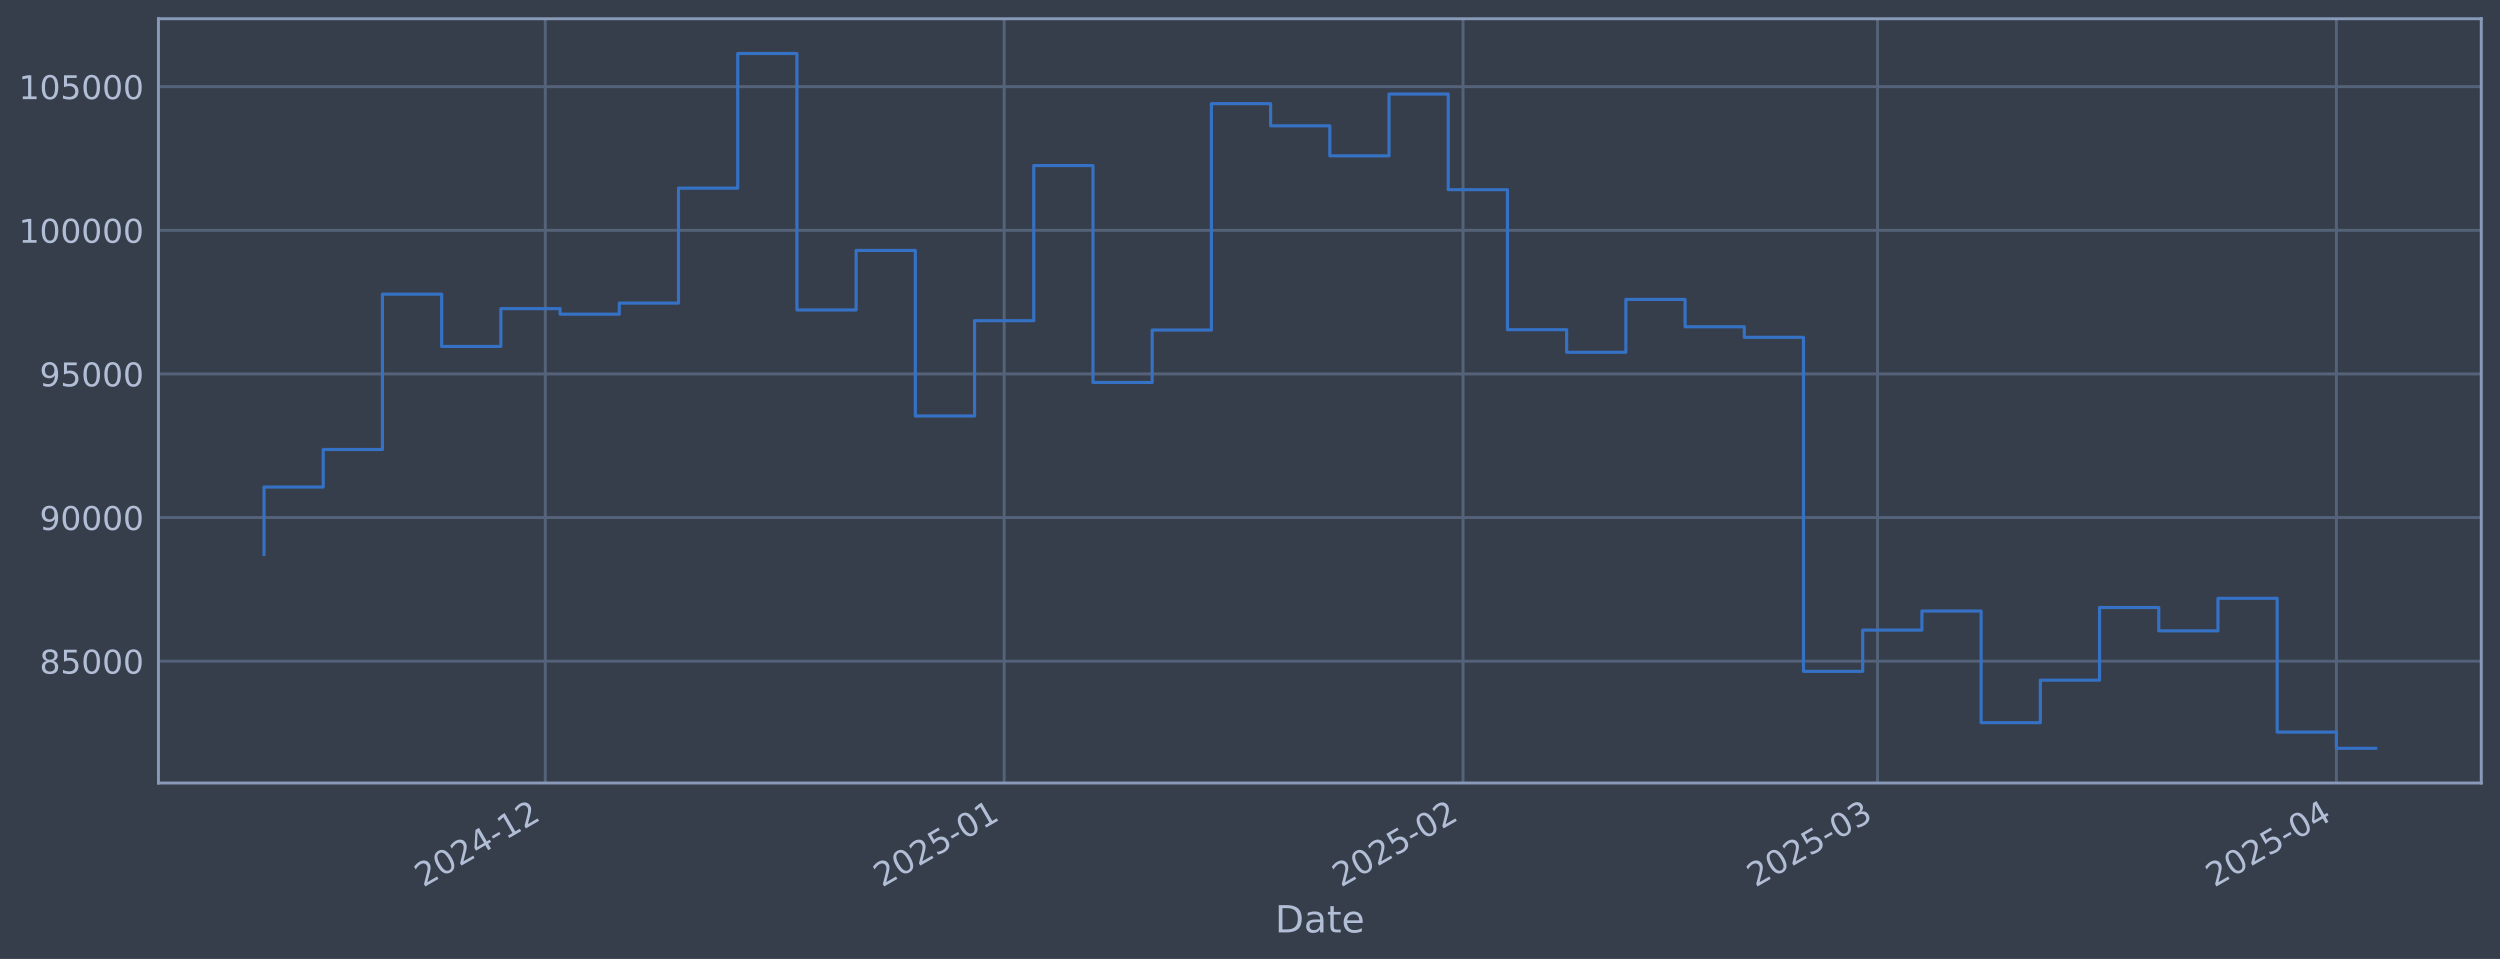
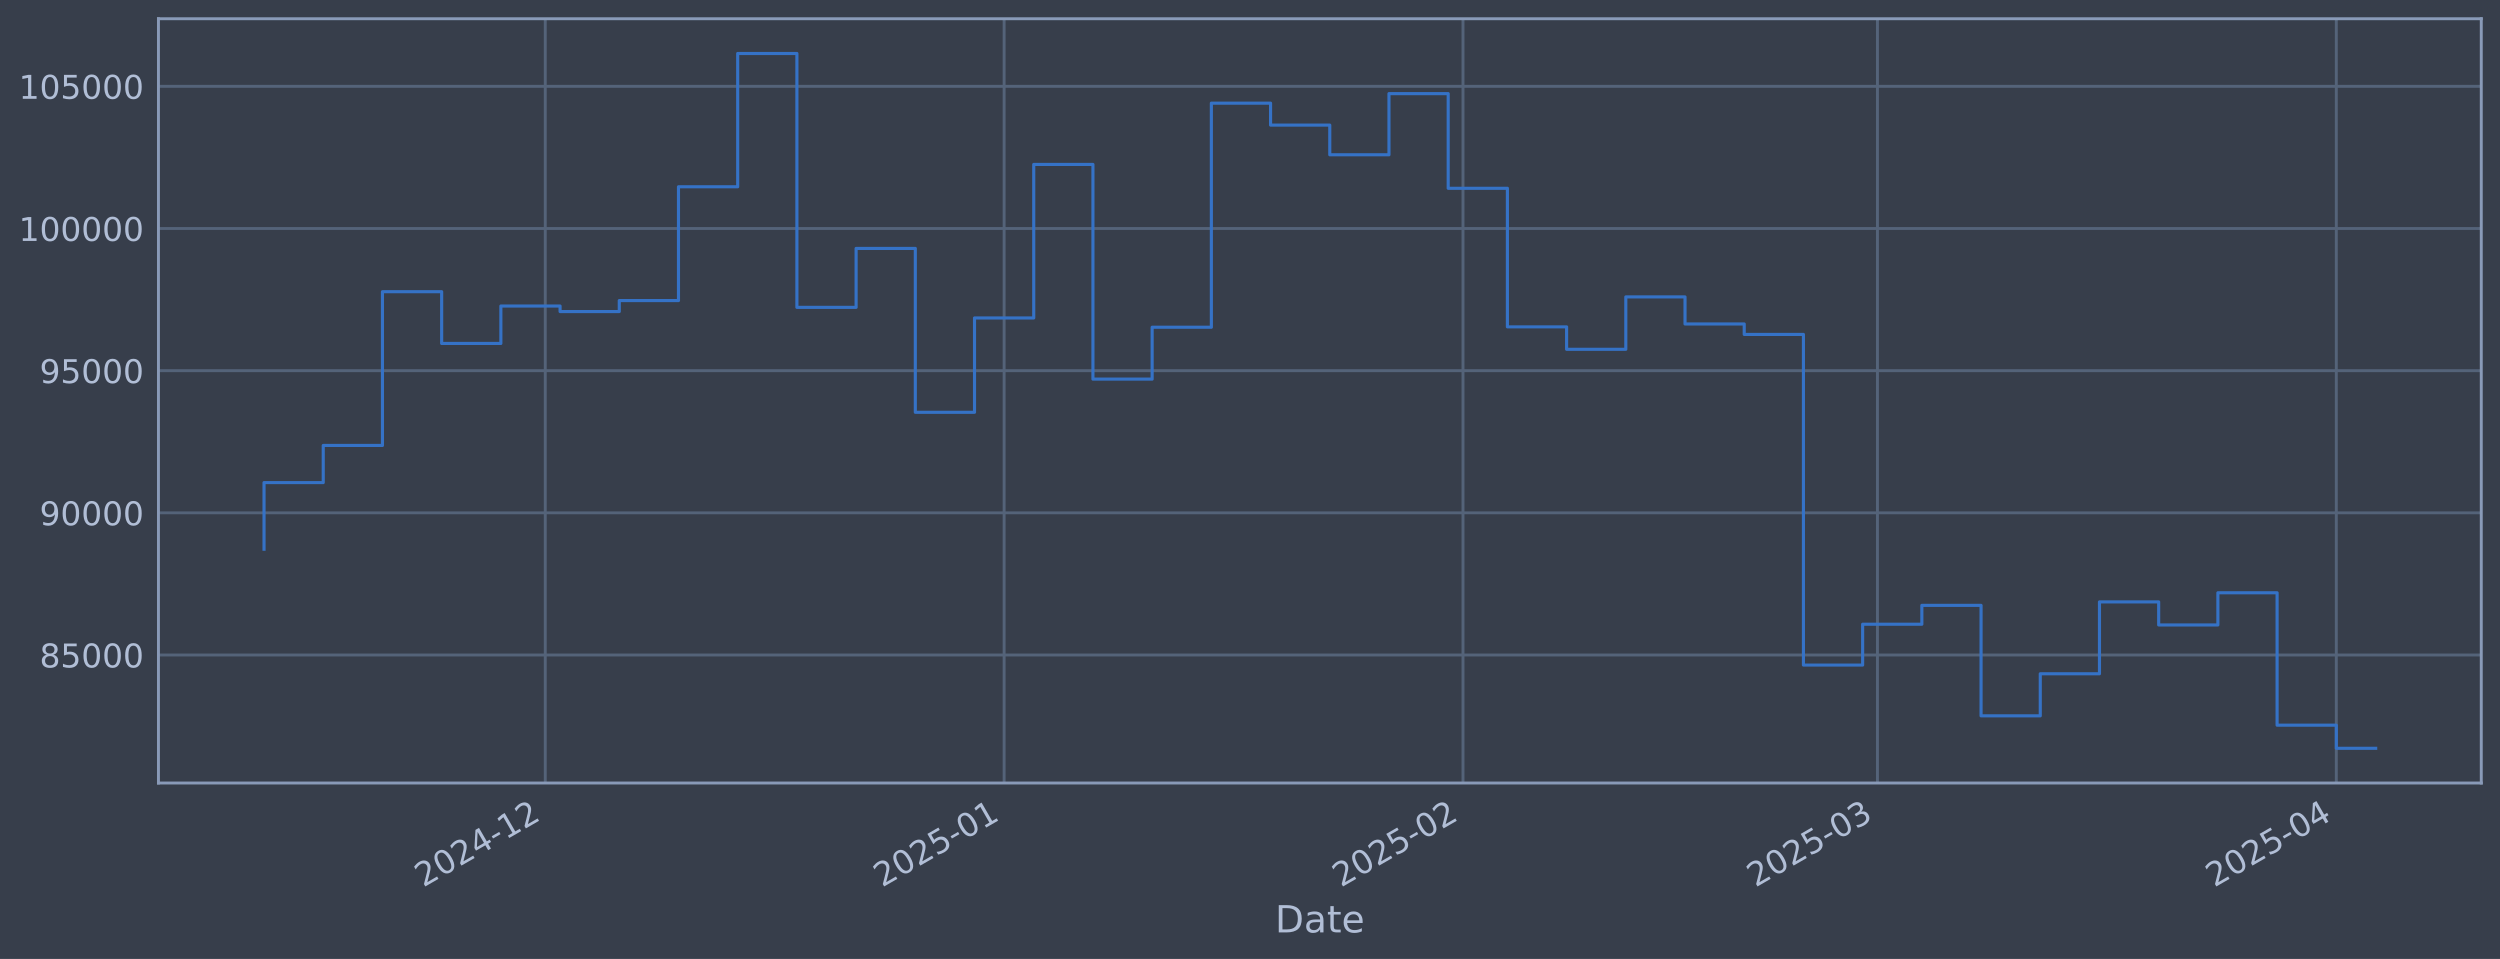
<svg xmlns="http://www.w3.org/2000/svg" xmlns:xlink="http://www.w3.org/1999/xlink" width="960.9pt" height="368.58pt" viewBox="0 0 960.9 368.58" version="1.1">
  <defs>
    <style type="text/css">*{stroke-linejoin: round; stroke-linecap: butt}</style>
  </defs>
  <g id="figure_1">
    <g id="patch_1">
      <path d="M 0 368.58  L 960.9 368.58  L 960.9 0  L 0 0  z " style="fill: #373e4b" />
    </g>
    <g id="axes_1">
      <g id="patch_2">
        <path d="M 60.901 300.96  L 953.701 300.96  L 953.701 7.2  L 60.901 7.2  z " style="fill: #373e4b" />
      </g>
      <g id="matplotlib.axis_1">
        <g id="xtick_1">
          <g id="line2d_1">
-             <path d="M 209.583 300.96  L 209.583 7.2  " clip-path="url(#pc495d709bc)" style="fill: none; stroke: #546379; stroke-width: 1.12; stroke-linecap: square" />
+             <path d="M 209.579 300.96  L 209.579 7.2  " clip-path="url(#pcfd5820f21)" style="fill: none; stroke: #546379; stroke-width: 1.12; stroke-linecap: square" />
          </g>
          <g id="line2d_2" />
          <g id="text_1">
-             <g style="fill: #b1bed6" transform="translate(162.6795 341.1745) rotate(-30) scale(0.126 -0.126)">
+             <g style="fill: #b1bed6" transform="translate(162.6752 341.1745) rotate(-30) scale(0.126 -0.126)">
              <defs>
                <path id="DejaVuSans-32" d="M 1228 531  L 3431 531  L 3431 0  L 469 0  L 469 531  Q 828 903 1448 1529  Q 2069 2156 2228 2338  Q 2531 2678 2651 2914  Q 2772 3150 2772 3378  Q 2772 3750 2511 3984  Q 2250 4219 1831 4219  Q 1534 4219 1204 4116  Q 875 4013 500 3803  L 500 4441  Q 881 4594 1212 4672  Q 1544 4750 1819 4750  Q 2544 4750 2975 4387  Q 3406 4025 3406 3419  Q 3406 3131 3298 2873  Q 3191 2616 2906 2266  Q 2828 2175 2409 1742  Q 1991 1309 1228 531  z " transform="scale(0.015625)" />
                <path id="DejaVuSans-30" d="M 2034 4250  Q 1547 4250 1301 3770  Q 1056 3291 1056 2328  Q 1056 1369 1301 889  Q 1547 409 2034 409  Q 2525 409 2770 889  Q 3016 1369 3016 2328  Q 3016 3291 2770 3770  Q 2525 4250 2034 4250  z M 2034 4750  Q 2819 4750 3233 4129  Q 3647 3509 3647 2328  Q 3647 1150 3233 529  Q 2819 -91 2034 -91  Q 1250 -91 836 529  Q 422 1150 422 2328  Q 422 3509 836 4129  Q 1250 4750 2034 4750  z " transform="scale(0.015625)" />
                <path id="DejaVuSans-34" d="M 2419 4116  L 825 1625  L 2419 1625  L 2419 4116  z M 2253 4666  L 3047 4666  L 3047 1625  L 3713 1625  L 3713 1100  L 3047 1100  L 3047 0  L 2419 0  L 2419 1100  L 313 1100  L 313 1709  L 2253 4666  z " transform="scale(0.015625)" />
                <path id="DejaVuSans-2d" d="M 313 2009  L 1997 2009  L 1997 1497  L 313 1497  L 313 2009  z " transform="scale(0.015625)" />
                <path id="DejaVuSans-31" d="M 794 531  L 1825 531  L 1825 4091  L 703 3866  L 703 4441  L 1819 4666  L 2450 4666  L 2450 531  L 3481 531  L 3481 0  L 794 0  L 794 531  z " transform="scale(0.015625)" />
              </defs>
              <use xlink:href="#DejaVuSans-32" />
              <use xlink:href="#DejaVuSans-30" transform="translate(63.62305 0)" />
              <use xlink:href="#DejaVuSans-32" transform="translate(127.2461 0)" />
              <use xlink:href="#DejaVuSans-34" transform="translate(190.8691 0)" />
              <use xlink:href="#DejaVuSans-2d" transform="translate(254.4922 0)" />
              <use xlink:href="#DejaVuSans-31" transform="translate(290.5762 0)" />
              <use xlink:href="#DejaVuSans-32" transform="translate(354.1992 0)" />
            </g>
          </g>
        </g>
        <g id="xtick_2">
          <g id="line2d_3">
-             <path d="M 385.957 300.96  L 385.957 7.2  " clip-path="url(#pc495d709bc)" style="fill: none; stroke: #546379; stroke-width: 1.12; stroke-linecap: square" />
+             <path d="M 385.946 300.96  L 385.946 7.2  " clip-path="url(#pcfd5820f21)" style="fill: none; stroke: #546379; stroke-width: 1.12; stroke-linecap: square" />
          </g>
          <g id="line2d_4" />
          <g id="text_2">
-             <g style="fill: #b1bed6" transform="translate(339.0538 341.1745) rotate(-30) scale(0.126 -0.126)">
+             <g style="fill: #b1bed6" transform="translate(339.0427 341.1745) rotate(-30) scale(0.126 -0.126)">
              <defs>
                <path id="DejaVuSans-35" d="M 691 4666  L 3169 4666  L 3169 4134  L 1269 4134  L 1269 2991  Q 1406 3038 1543 3061  Q 1681 3084 1819 3084  Q 2600 3084 3056 2656  Q 3513 2228 3513 1497  Q 3513 744 3044 326  Q 2575 -91 1722 -91  Q 1428 -91 1123 -41  Q 819 9 494 109  L 494 744  Q 775 591 1075 516  Q 1375 441 1709 441  Q 2250 441 2565 725  Q 2881 1009 2881 1497  Q 2881 1984 2565 2268  Q 2250 2553 1709 2553  Q 1456 2553 1204 2497  Q 953 2441 691 2322  L 691 4666  z " transform="scale(0.015625)" />
              </defs>
              <use xlink:href="#DejaVuSans-32" />
              <use xlink:href="#DejaVuSans-30" transform="translate(63.62305 0)" />
              <use xlink:href="#DejaVuSans-32" transform="translate(127.2461 0)" />
              <use xlink:href="#DejaVuSans-35" transform="translate(190.8691 0)" />
              <use xlink:href="#DejaVuSans-2d" transform="translate(254.4922 0)" />
              <use xlink:href="#DejaVuSans-30" transform="translate(290.5762 0)" />
              <use xlink:href="#DejaVuSans-31" transform="translate(354.1992 0)" />
            </g>
          </g>
        </g>
        <g id="xtick_3">
          <g id="line2d_5">
-             <path d="M 562.331 300.96  L 562.331 7.2  " clip-path="url(#pc495d709bc)" style="fill: none; stroke: #546379; stroke-width: 1.12; stroke-linecap: square" />
+             <path d="M 562.313 300.96  L 562.313 7.2  " clip-path="url(#pcfd5820f21)" style="fill: none; stroke: #546379; stroke-width: 1.12; stroke-linecap: square" />
          </g>
          <g id="line2d_6" />
          <g id="text_3">
-             <g style="fill: #b1bed6" transform="translate(515.4282 341.1745) rotate(-30) scale(0.126 -0.126)">
+             <g style="fill: #b1bed6" transform="translate(515.4102 341.1745) rotate(-30) scale(0.126 -0.126)">
              <use xlink:href="#DejaVuSans-32" />
              <use xlink:href="#DejaVuSans-30" transform="translate(63.62305 0)" />
              <use xlink:href="#DejaVuSans-32" transform="translate(127.2461 0)" />
              <use xlink:href="#DejaVuSans-35" transform="translate(190.8691 0)" />
              <use xlink:href="#DejaVuSans-2d" transform="translate(254.4922 0)" />
              <use xlink:href="#DejaVuSans-30" transform="translate(290.5762 0)" />
              <use xlink:href="#DejaVuSans-32" transform="translate(354.1992 0)" />
            </g>
          </g>
        </g>
        <g id="xtick_4">
          <g id="line2d_7">
-             <path d="M 721.637 300.96  L 721.637 7.2  " clip-path="url(#pc495d709bc)" style="fill: none; stroke: #546379; stroke-width: 1.12; stroke-linecap: square" />
+             <path d="M 721.613 300.96  L 721.613 7.2  " clip-path="url(#pcfd5820f21)" style="fill: none; stroke: #546379; stroke-width: 1.12; stroke-linecap: square" />
          </g>
          <g id="line2d_8" />
          <g id="text_4">
-             <g style="fill: #b1bed6" transform="translate(674.734 341.1745) rotate(-30) scale(0.126 -0.126)">
+             <g style="fill: #b1bed6" transform="translate(674.7099 341.1745) rotate(-30) scale(0.126 -0.126)">
              <defs>
                <path id="DejaVuSans-33" d="M 2597 2516  Q 3050 2419 3304 2112  Q 3559 1806 3559 1356  Q 3559 666 3084 287  Q 2609 -91 1734 -91  Q 1441 -91 1130 -33  Q 819 25 488 141  L 488 750  Q 750 597 1062 519  Q 1375 441 1716 441  Q 2309 441 2620 675  Q 2931 909 2931 1356  Q 2931 1769 2642 2001  Q 2353 2234 1838 2234  L 1294 2234  L 1294 2753  L 1863 2753  Q 2328 2753 2575 2939  Q 2822 3125 2822 3475  Q 2822 3834 2567 4026  Q 2313 4219 1838 4219  Q 1578 4219 1281 4162  Q 984 4106 628 3988  L 628 4550  Q 988 4650 1302 4700  Q 1616 4750 1894 4750  Q 2613 4750 3031 4423  Q 3450 4097 3450 3541  Q 3450 3153 3228 2886  Q 3006 2619 2597 2516  z " transform="scale(0.015625)" />
              </defs>
              <use xlink:href="#DejaVuSans-32" />
              <use xlink:href="#DejaVuSans-30" transform="translate(63.62305 0)" />
              <use xlink:href="#DejaVuSans-32" transform="translate(127.2461 0)" />
              <use xlink:href="#DejaVuSans-35" transform="translate(190.8691 0)" />
              <use xlink:href="#DejaVuSans-2d" transform="translate(254.4922 0)" />
              <use xlink:href="#DejaVuSans-30" transform="translate(290.5762 0)" />
              <use xlink:href="#DejaVuSans-33" transform="translate(354.1992 0)" />
            </g>
          </g>
        </g>
        <g id="xtick_5">
          <g id="line2d_9">
-             <path d="M 898.012 300.96  L 898.012 7.2  " clip-path="url(#pc495d709bc)" style="fill: none; stroke: #546379; stroke-width: 1.12; stroke-linecap: square" />
+             <path d="M 897.981 300.96  L 897.981 7.2  " clip-path="url(#pcfd5820f21)" style="fill: none; stroke: #546379; stroke-width: 1.12; stroke-linecap: square" />
          </g>
          <g id="line2d_10" />
          <g id="text_5">
-             <g style="fill: #b1bed6" transform="translate(851.1084 341.1745) rotate(-30) scale(0.126 -0.126)">
+             <g style="fill: #b1bed6" transform="translate(851.0774 341.1745) rotate(-30) scale(0.126 -0.126)">
              <use xlink:href="#DejaVuSans-32" />
              <use xlink:href="#DejaVuSans-30" transform="translate(63.62305 0)" />
              <use xlink:href="#DejaVuSans-32" transform="translate(127.2461 0)" />
              <use xlink:href="#DejaVuSans-35" transform="translate(190.8691 0)" />
              <use xlink:href="#DejaVuSans-2d" transform="translate(254.4922 0)" />
              <use xlink:href="#DejaVuSans-30" transform="translate(290.5762 0)" />
              <use xlink:href="#DejaVuSans-34" transform="translate(354.1992 0)" />
            </g>
          </g>
        </g>
        <g id="text_6">
          <g style="fill: #b1bed6" transform="translate(490.0914 358.3856) scale(0.144 -0.144)">
            <defs>
              <path id="DejaVuSans-44" d="M 1259 4147  L 1259 519  L 2022 519  Q 2988 519 3436 956  Q 3884 1394 3884 2338  Q 3884 3275 3436 3711  Q 2988 4147 2022 4147  L 1259 4147  z M 628 4666  L 1925 4666  Q 3281 4666 3915 4102  Q 4550 3538 4550 2338  Q 4550 1131 3912 565  Q 3275 0 1925 0  L 628 0  L 628 4666  z " transform="scale(0.015625)" />
              <path id="DejaVuSans-61" d="M 2194 1759  Q 1497 1759 1228 1600  Q 959 1441 959 1056  Q 959 750 1161 570  Q 1363 391 1709 391  Q 2188 391 2477 730  Q 2766 1069 2766 1631  L 2766 1759  L 2194 1759  z M 3341 1997  L 3341 0  L 2766 0  L 2766 531  Q 2569 213 2275 61  Q 1981 -91 1556 -91  Q 1019 -91 701 211  Q 384 513 384 1019  Q 384 1609 779 1909  Q 1175 2209 1959 2209  L 2766 2209  L 2766 2266  Q 2766 2663 2505 2880  Q 2244 3097 1772 3097  Q 1472 3097 1187 3025  Q 903 2953 641 2809  L 641 3341  Q 956 3463 1253 3523  Q 1550 3584 1831 3584  Q 2591 3584 2966 3190  Q 3341 2797 3341 1997  z " transform="scale(0.015625)" />
              <path id="DejaVuSans-74" d="M 1172 4494  L 1172 3500  L 2356 3500  L 2356 3053  L 1172 3053  L 1172 1153  Q 1172 725 1289 603  Q 1406 481 1766 481  L 2356 481  L 2356 0  L 1766 0  Q 1100 0 847 248  Q 594 497 594 1153  L 594 3053  L 172 3053  L 172 3500  L 594 3500  L 594 4494  L 1172 4494  z " transform="scale(0.015625)" />
              <path id="DejaVuSans-65" d="M 3597 1894  L 3597 1613  L 953 1613  Q 991 1019 1311 708  Q 1631 397 2203 397  Q 2534 397 2845 478  Q 3156 559 3463 722  L 3463 178  Q 3153 47 2828 -22  Q 2503 -91 2169 -91  Q 1331 -91 842 396  Q 353 884 353 1716  Q 353 2575 817 3079  Q 1281 3584 2069 3584  Q 2775 3584 3186 3129  Q 3597 2675 3597 1894  z M 3022 2063  Q 3016 2534 2758 2815  Q 2500 3097 2075 3097  Q 1594 3097 1305 2825  Q 1016 2553 972 2059  L 3022 2063  z " transform="scale(0.015625)" />
            </defs>
            <use xlink:href="#DejaVuSans-44" />
            <use xlink:href="#DejaVuSans-61" transform="translate(77.00195 0)" />
            <use xlink:href="#DejaVuSans-74" transform="translate(138.2812 0)" />
            <use xlink:href="#DejaVuSans-65" transform="translate(177.4902 0)" />
          </g>
        </g>
      </g>
      <g id="matplotlib.axis_2">
        <g id="ytick_1">
          <g id="line2d_11">
-             <path d="M 60.901 254.129  L 953.701 254.129  " clip-path="url(#pc495d709bc)" style="fill: none; stroke: #546379; stroke-width: 1.12; stroke-linecap: square" />
+             <path d="M 60.901 251.754  L 953.701 251.754  " clip-path="url(#pcfd5820f21)" style="fill: none; stroke: #546379; stroke-width: 1.12; stroke-linecap: square" />
          </g>
          <g id="line2d_12" />
          <g id="text_7">
-             <g style="fill: #b1bed6" transform="translate(15.21675 258.9157) scale(0.126 -0.126)">
+             <g style="fill: #b1bed6" transform="translate(15.21675 256.5407) scale(0.126 -0.126)">
              <defs>
                <path id="DejaVuSans-38" d="M 2034 2216  Q 1584 2216 1326 1975  Q 1069 1734 1069 1313  Q 1069 891 1326 650  Q 1584 409 2034 409  Q 2484 409 2743 651  Q 3003 894 3003 1313  Q 3003 1734 2745 1975  Q 2488 2216 2034 2216  z M 1403 2484  Q 997 2584 770 2862  Q 544 3141 544 3541  Q 544 4100 942 4425  Q 1341 4750 2034 4750  Q 2731 4750 3128 4425  Q 3525 4100 3525 3541  Q 3525 3141 3298 2862  Q 3072 2584 2669 2484  Q 3125 2378 3379 2068  Q 3634 1759 3634 1313  Q 3634 634 3220 271  Q 2806 -91 2034 -91  Q 1263 -91 848 271  Q 434 634 434 1313  Q 434 1759 690 2068  Q 947 2378 1403 2484  z M 1172 3481  Q 1172 3119 1398 2916  Q 1625 2713 2034 2713  Q 2441 2713 2670 2916  Q 2900 3119 2900 3481  Q 2900 3844 2670 4047  Q 2441 4250 2034 4250  Q 1625 4250 1398 4047  Q 1172 3844 1172 3481  z " transform="scale(0.015625)" />
              </defs>
              <use xlink:href="#DejaVuSans-38" />
              <use xlink:href="#DejaVuSans-35" transform="translate(63.62305 0)" />
              <use xlink:href="#DejaVuSans-30" transform="translate(127.2461 0)" />
              <use xlink:href="#DejaVuSans-30" transform="translate(190.8691 0)" />
              <use xlink:href="#DejaVuSans-30" transform="translate(254.4922 0)" />
            </g>
          </g>
        </g>
        <g id="ytick_2">
          <g id="line2d_13">
-             <path d="M 60.901 198.925  L 953.701 198.925  " clip-path="url(#pc495d709bc)" style="fill: none; stroke: #546379; stroke-width: 1.12; stroke-linecap: square" />
+             <path d="M 60.901 197.112  L 953.701 197.112  " clip-path="url(#pcfd5820f21)" style="fill: none; stroke: #546379; stroke-width: 1.12; stroke-linecap: square" />
          </g>
          <g id="line2d_14" />
          <g id="text_8">
-             <g style="fill: #b1bed6" transform="translate(15.21675 203.7125) scale(0.126 -0.126)">
+             <g style="fill: #b1bed6" transform="translate(15.21675 201.8988) scale(0.126 -0.126)">
              <defs>
                <path id="DejaVuSans-39" d="M 703 97  L 703 672  Q 941 559 1184 500  Q 1428 441 1663 441  Q 2288 441 2617 861  Q 2947 1281 2994 2138  Q 2813 1869 2534 1725  Q 2256 1581 1919 1581  Q 1219 1581 811 2004  Q 403 2428 403 3163  Q 403 3881 828 4315  Q 1253 4750 1959 4750  Q 2769 4750 3195 4129  Q 3622 3509 3622 2328  Q 3622 1225 3098 567  Q 2575 -91 1691 -91  Q 1453 -91 1209 -44  Q 966 3 703 97  z M 1959 2075  Q 2384 2075 2632 2365  Q 2881 2656 2881 3163  Q 2881 3666 2632 3958  Q 2384 4250 1959 4250  Q 1534 4250 1286 3958  Q 1038 3666 1038 3163  Q 1038 2656 1286 2365  Q 1534 2075 1959 2075  z " transform="scale(0.015625)" />
              </defs>
              <use xlink:href="#DejaVuSans-39" />
              <use xlink:href="#DejaVuSans-30" transform="translate(63.62305 0)" />
              <use xlink:href="#DejaVuSans-30" transform="translate(127.2461 0)" />
              <use xlink:href="#DejaVuSans-30" transform="translate(190.8691 0)" />
              <use xlink:href="#DejaVuSans-30" transform="translate(254.4922 0)" />
            </g>
          </g>
        </g>
        <g id="ytick_3">
          <g id="line2d_15">
-             <path d="M 60.901 143.722  L 953.701 143.722  " clip-path="url(#pc495d709bc)" style="fill: none; stroke: #546379; stroke-width: 1.12; stroke-linecap: square" />
+             <path d="M 60.901 142.47  L 953.701 142.47  " clip-path="url(#pcfd5820f21)" style="fill: none; stroke: #546379; stroke-width: 1.12; stroke-linecap: square" />
          </g>
          <g id="line2d_16" />
          <g id="text_9">
-             <g style="fill: #b1bed6" transform="translate(15.21675 148.5092) scale(0.126 -0.126)">
+             <g style="fill: #b1bed6" transform="translate(15.21675 147.2569) scale(0.126 -0.126)">
              <use xlink:href="#DejaVuSans-39" />
              <use xlink:href="#DejaVuSans-35" transform="translate(63.62305 0)" />
              <use xlink:href="#DejaVuSans-30" transform="translate(127.2461 0)" />
              <use xlink:href="#DejaVuSans-30" transform="translate(190.8691 0)" />
              <use xlink:href="#DejaVuSans-30" transform="translate(254.4922 0)" />
            </g>
          </g>
        </g>
        <g id="ytick_4">
          <g id="line2d_17">
-             <path d="M 60.901 88.519  L 953.701 88.519  " clip-path="url(#pc495d709bc)" style="fill: none; stroke: #546379; stroke-width: 1.12; stroke-linecap: square" />
+             <path d="M 60.901 87.828  L 953.701 87.828  " clip-path="url(#pcfd5820f21)" style="fill: none; stroke: #546379; stroke-width: 1.12; stroke-linecap: square" />
          </g>
          <g id="line2d_18" />
          <g id="text_10">
-             <g style="fill: #b1bed6" transform="translate(7.2 93.30604) scale(0.126 -0.126)">
+             <g style="fill: #b1bed6" transform="translate(7.2 92.61498) scale(0.126 -0.126)">
              <use xlink:href="#DejaVuSans-31" />
              <use xlink:href="#DejaVuSans-30" transform="translate(63.62305 0)" />
              <use xlink:href="#DejaVuSans-30" transform="translate(127.2461 0)" />
              <use xlink:href="#DejaVuSans-30" transform="translate(190.8691 0)" />
              <use xlink:href="#DejaVuSans-30" transform="translate(254.4922 0)" />
              <use xlink:href="#DejaVuSans-30" transform="translate(318.1152 0)" />
            </g>
          </g>
        </g>
        <g id="ytick_5">
          <g id="line2d_19">
-             <path d="M 60.901 33.316  L 953.701 33.316  " clip-path="url(#pc495d709bc)" style="fill: none; stroke: #546379; stroke-width: 1.12; stroke-linecap: square" />
+             <path d="M 60.901 33.186  L 953.701 33.186  " clip-path="url(#pcfd5820f21)" style="fill: none; stroke: #546379; stroke-width: 1.12; stroke-linecap: square" />
          </g>
          <g id="line2d_20" />
          <g id="text_11">
-             <g style="fill: #b1bed6" transform="translate(7.2 38.10283) scale(0.126 -0.126)">
+             <g style="fill: #b1bed6" transform="translate(7.2 37.97306) scale(0.126 -0.126)">
              <use xlink:href="#DejaVuSans-31" />
              <use xlink:href="#DejaVuSans-30" transform="translate(63.62305 0)" />
              <use xlink:href="#DejaVuSans-35" transform="translate(127.2461 0)" />
              <use xlink:href="#DejaVuSans-30" transform="translate(190.8691 0)" />
              <use xlink:href="#DejaVuSans-30" transform="translate(254.4922 0)" />
              <use xlink:href="#DejaVuSans-30" transform="translate(318.1152 0)" />
            </g>
          </g>
        </g>
      </g>
      <g id="line2d_21">
-         <path d="M 101.482 213.06  L 101.482 187.187  L 124.24 187.187  L 124.24 172.765  L 146.998 172.765  L 146.998 113.063  L 169.756 113.063  L 169.756 133.156  L 192.514 133.156  L 192.514 118.62  L 215.272 118.62  L 215.272 120.763  L 238.03 120.763  L 238.03 116.501  L 260.788 116.501  L 260.788 72.317  L 283.546 72.317  L 283.546 20.553  L 306.304 20.553  L 306.304 119.14  L 329.062 119.14  L 329.062 96.246  L 351.82 96.246  L 351.82 159.881  L 374.578 159.881  L 374.578 123.257  L 397.336 123.257  L 397.336 63.641  L 420.094 63.641  L 420.094 147.005  L 442.852 147.005  L 442.852 126.862  L 465.61 126.862  L 465.61 39.842  L 488.368 39.842  L 488.368 48.364  L 511.126 48.364  L 511.126 59.895  L 533.884 59.895  L 533.884 36.143  L 556.642 36.143  L 556.642 72.899  L 579.4 72.899  L 579.4 126.712  L 602.158 126.712  L 602.158 135.42  L 624.916 135.42  L 624.916 115.087  L 647.674 115.087  L 647.674 125.585  L 670.432 125.585  L 670.432 129.648  L 693.19 129.648  L 693.19 258.039  L 715.948 258.039  L 715.948 242.185  L 738.706 242.185  L 738.706 234.857  L 761.464 234.857  L 761.464 277.763  L 784.222 277.763  L 784.222 261.42  L 806.98 261.42  L 806.98 233.509  L 829.738 233.509  L 829.738 242.458  L 852.496 242.458  L 852.496 229.974  L 875.254 229.974  L 875.254 281.386  L 898.012 281.386  L 898.012 287.607  L 913.119 287.607  " clip-path="url(#pc495d709bc)" style="fill: none; stroke: #3572c6; stroke-width: 1.2; stroke-linecap: square" />
+         <path d="M 101.482 211.103  L 101.482 185.492  L 124.239 185.492  L 124.239 171.217  L 146.997 171.217  L 146.997 112.122  L 169.754 112.122  L 169.754 132.012  L 192.511 132.012  L 192.511 117.623  L 215.268 117.623  L 215.268 119.744  L 238.025 119.744  L 238.025 115.525  L 260.782 115.525  L 260.782 71.79  L 283.539 71.79  L 283.539 20.553  L 306.296 20.553  L 306.296 118.137  L 329.053 118.137  L 329.053 95.477  L 351.81 95.477  L 351.81 158.464  L 374.567 158.464  L 374.567 122.213  L 397.325 122.213  L 397.325 63.203  L 420.082 63.203  L 420.082 145.719  L 442.839 145.719  L 442.839 125.781  L 465.596 125.781  L 465.596 39.646  L 488.353 39.646  L 488.353 48.081  L 511.11 48.081  L 511.11 59.495  L 533.867 59.495  L 533.867 35.984  L 556.624 35.984  L 556.624 72.367  L 579.381 72.367  L 579.381 125.633  L 602.138 125.633  L 602.138 134.252  L 624.895 134.252  L 624.895 114.126  L 647.653 114.126  L 647.653 124.517  L 670.41 124.517  L 670.41 128.538  L 693.167 128.538  L 693.167 255.624  L 715.924 255.624  L 715.924 239.931  L 738.681 239.931  L 738.681 232.678  L 761.438 232.678  L 761.438 275.148  L 784.195 275.148  L 784.195 258.971  L 806.952 258.971  L 806.952 231.344  L 829.709 231.344  L 829.709 240.202  L 852.466 240.202  L 852.466 227.845  L 875.224 227.845  L 875.224 278.734  L 897.981 278.734  L 897.981 287.607  L 913.119 287.607  " clip-path="url(#pcfd5820f21)" style="fill: none; stroke: #3572c6; stroke-width: 1.2; stroke-linecap: square" />
      </g>
      <g id="patch_3">
        <path d="M 60.901 300.96  L 60.901 7.2  " style="fill: none; stroke: #899ab8; stroke-width: 1.12; stroke-linejoin: miter; stroke-linecap: square" />
      </g>
      <g id="patch_4">
        <path d="M 953.701 300.96  L 953.701 7.2  " style="fill: none; stroke: #899ab8; stroke-width: 1.12; stroke-linejoin: miter; stroke-linecap: square" />
      </g>
      <g id="patch_5">
        <path d="M 60.901 300.96  L 953.701 300.96  " style="fill: none; stroke: #899ab8; stroke-width: 1.12; stroke-linejoin: miter; stroke-linecap: square" />
      </g>
      <g id="patch_6">
        <path d="M 60.901 7.2  L 953.701 7.2  " style="fill: none; stroke: #899ab8; stroke-width: 1.12; stroke-linejoin: miter; stroke-linecap: square" />
      </g>
    </g>
  </g>
  <defs>
-     <clipPath id="pc495d709bc">
+     <clipPath id="pcfd5820f21">
      <rect x="60.901" y="7.2" width="892.8" height="293.76" />
    </clipPath>
  </defs>
</svg>
